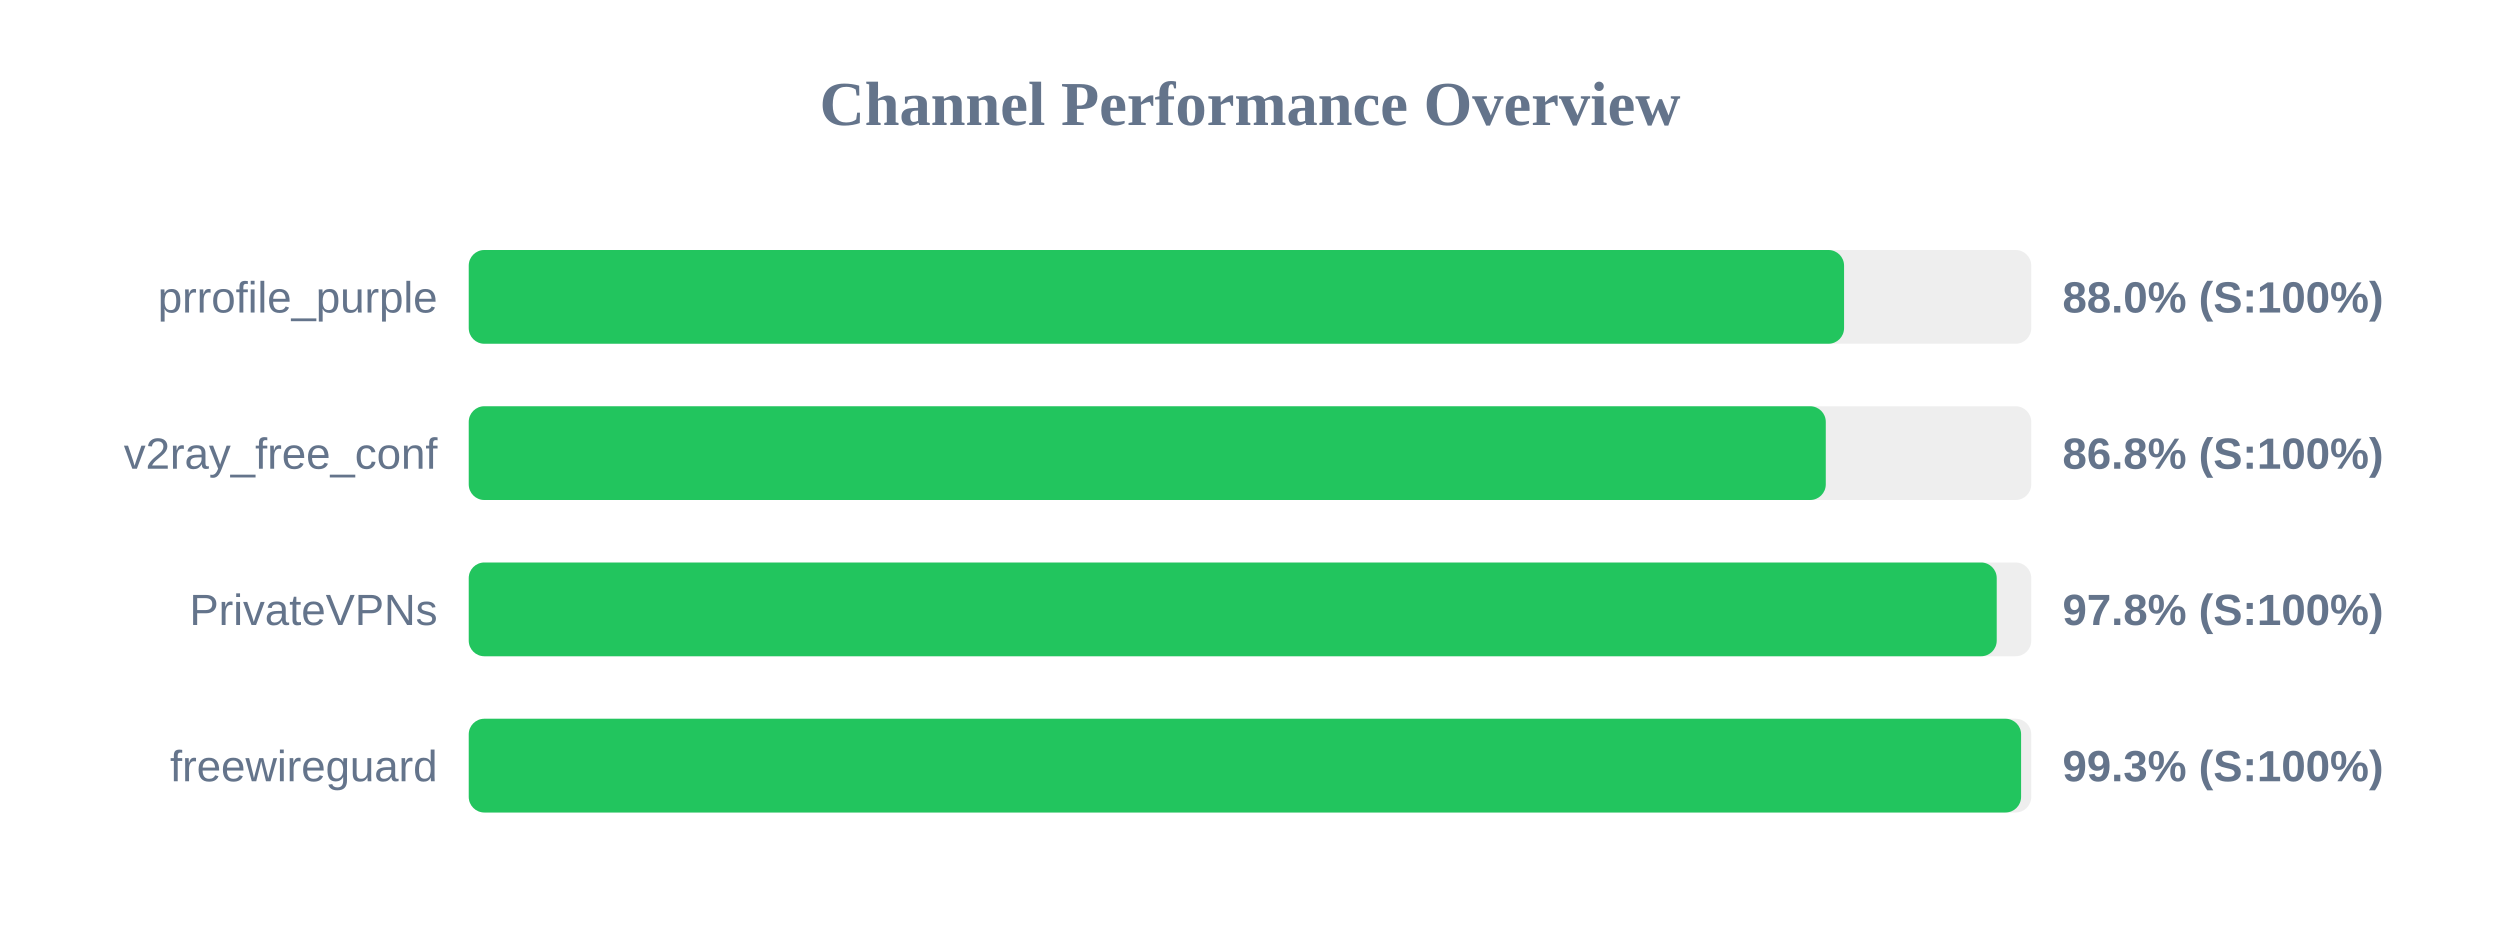
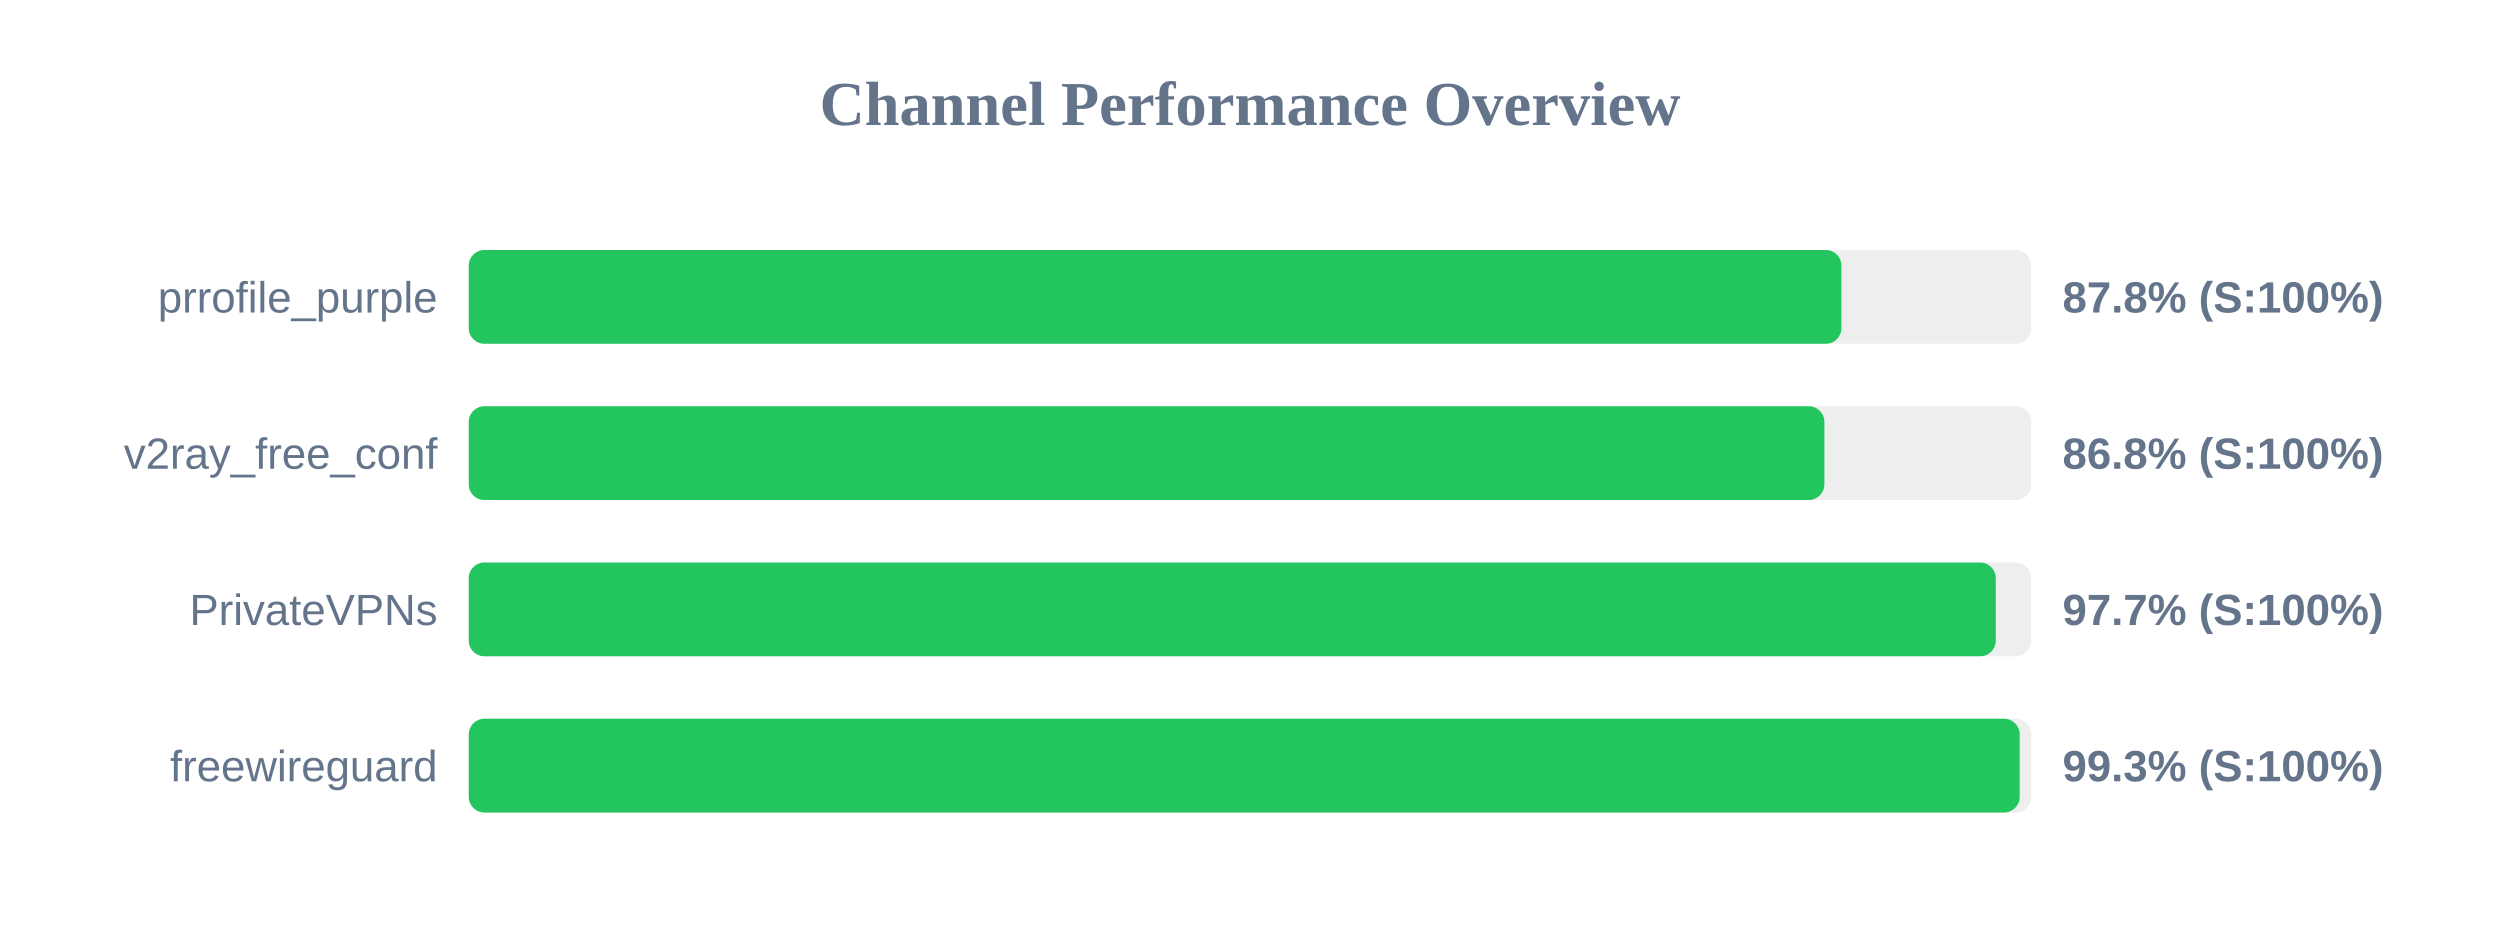
<svg xmlns="http://www.w3.org/2000/svg" width="800" height="300" version="1.1">
  <style>
        .row { font: 14px Arial; fill: #64748b; }
        .score { font: bold 14px Arial; fill: #64748b; }
    </style>
  <text x="400" y="40" text-anchor="middle" font-size="20px" font-weight="bold" fill="#64748b">Channel Performance Overview</text>
  <rect x="150" y="80" width="500" height="30" fill="#eee" rx="5" />
-   <rect x="150" y="80" width="440.1" height="30" fill="#22c55e" rx="5" />
+   <rect x="150" y="80" width="439.25" height="30" fill="#22c55e" rx="5" />
  <text x="140" y="100" text-anchor="end" class="row">prrofile_purple</text>
-   <text x="660" y="100" text-anchor="start" class="score">88.0% (S:100%)</text>
+   <text x="660" y="100" text-anchor="start" class="score">87.8% (S:100%)</text>
  <rect x="150" y="130" width="500" height="30" fill="#eee" rx="5" />
-   <rect x="150" y="130" width="434.25" height="30" fill="#22c55e" rx="5" />
+   <rect x="150" y="130" width="433.8" height="30" fill="#22c55e" rx="5" />
  <text x="140" y="150" text-anchor="end" class="row">v2ray_free_conf</text>
  <text x="660" y="150" text-anchor="start" class="score">86.8% (S:100%)</text>
  <rect x="150" y="180" width="500" height="30" fill="#eee" rx="5" />
-   <rect x="150" y="180" width="488.95" height="30" fill="#22c55e" rx="5" />
+   <rect x="150" y="180" width="488.65" height="30" fill="#22c55e" rx="5" />
  <text x="140" y="200" text-anchor="end" class="row">PrivateVPNs</text>
-   <text x="660" y="200" text-anchor="start" class="score">97.8% (S:100%)</text>
+   <text x="660" y="200" text-anchor="start" class="score">97.7% (S:100%)</text>
  <rect x="150" y="230" width="500" height="30" fill="#eee" rx="5" />
-   <rect x="150" y="230" width="496.75" height="30" fill="#22c55e" rx="5" />
+   <rect x="150" y="230" width="496.3" height="30" fill="#22c55e" rx="5" />
  <text x="140" y="250" text-anchor="end" class="row">freewireguard</text>
  <text x="660" y="250" text-anchor="start" class="score">99.3% (S:100%)</text>
</svg>
